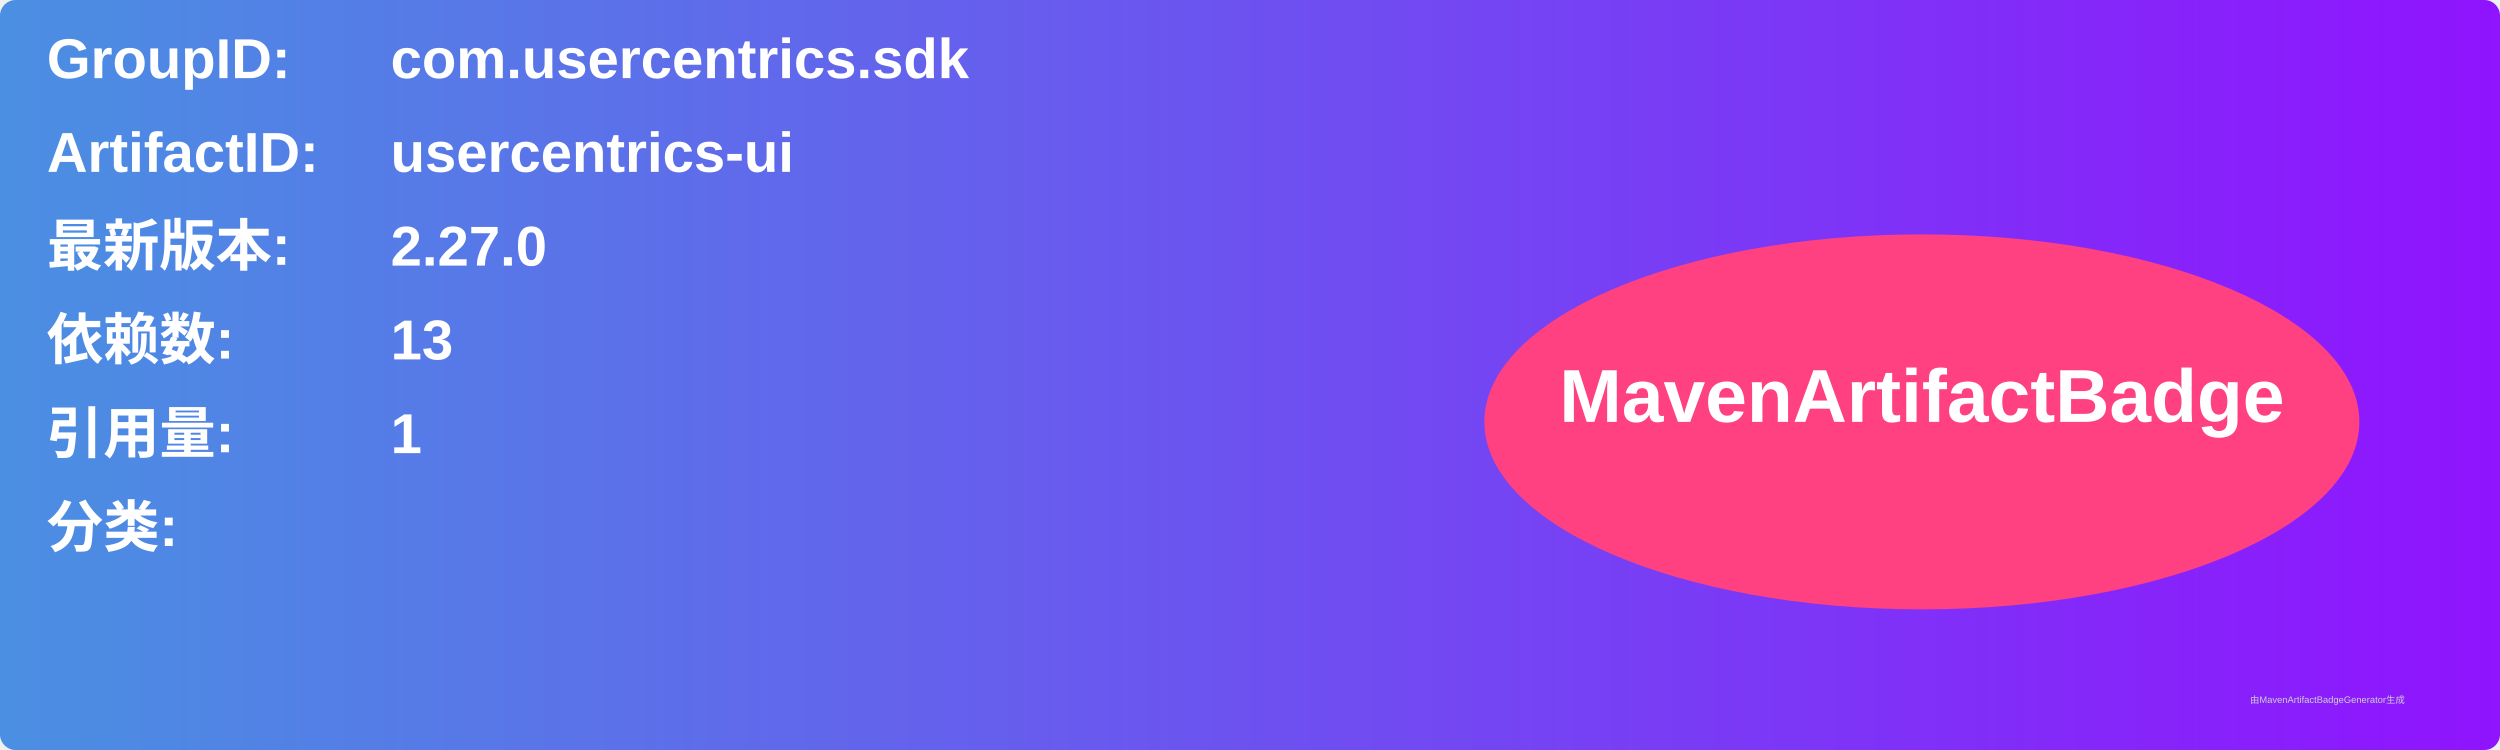
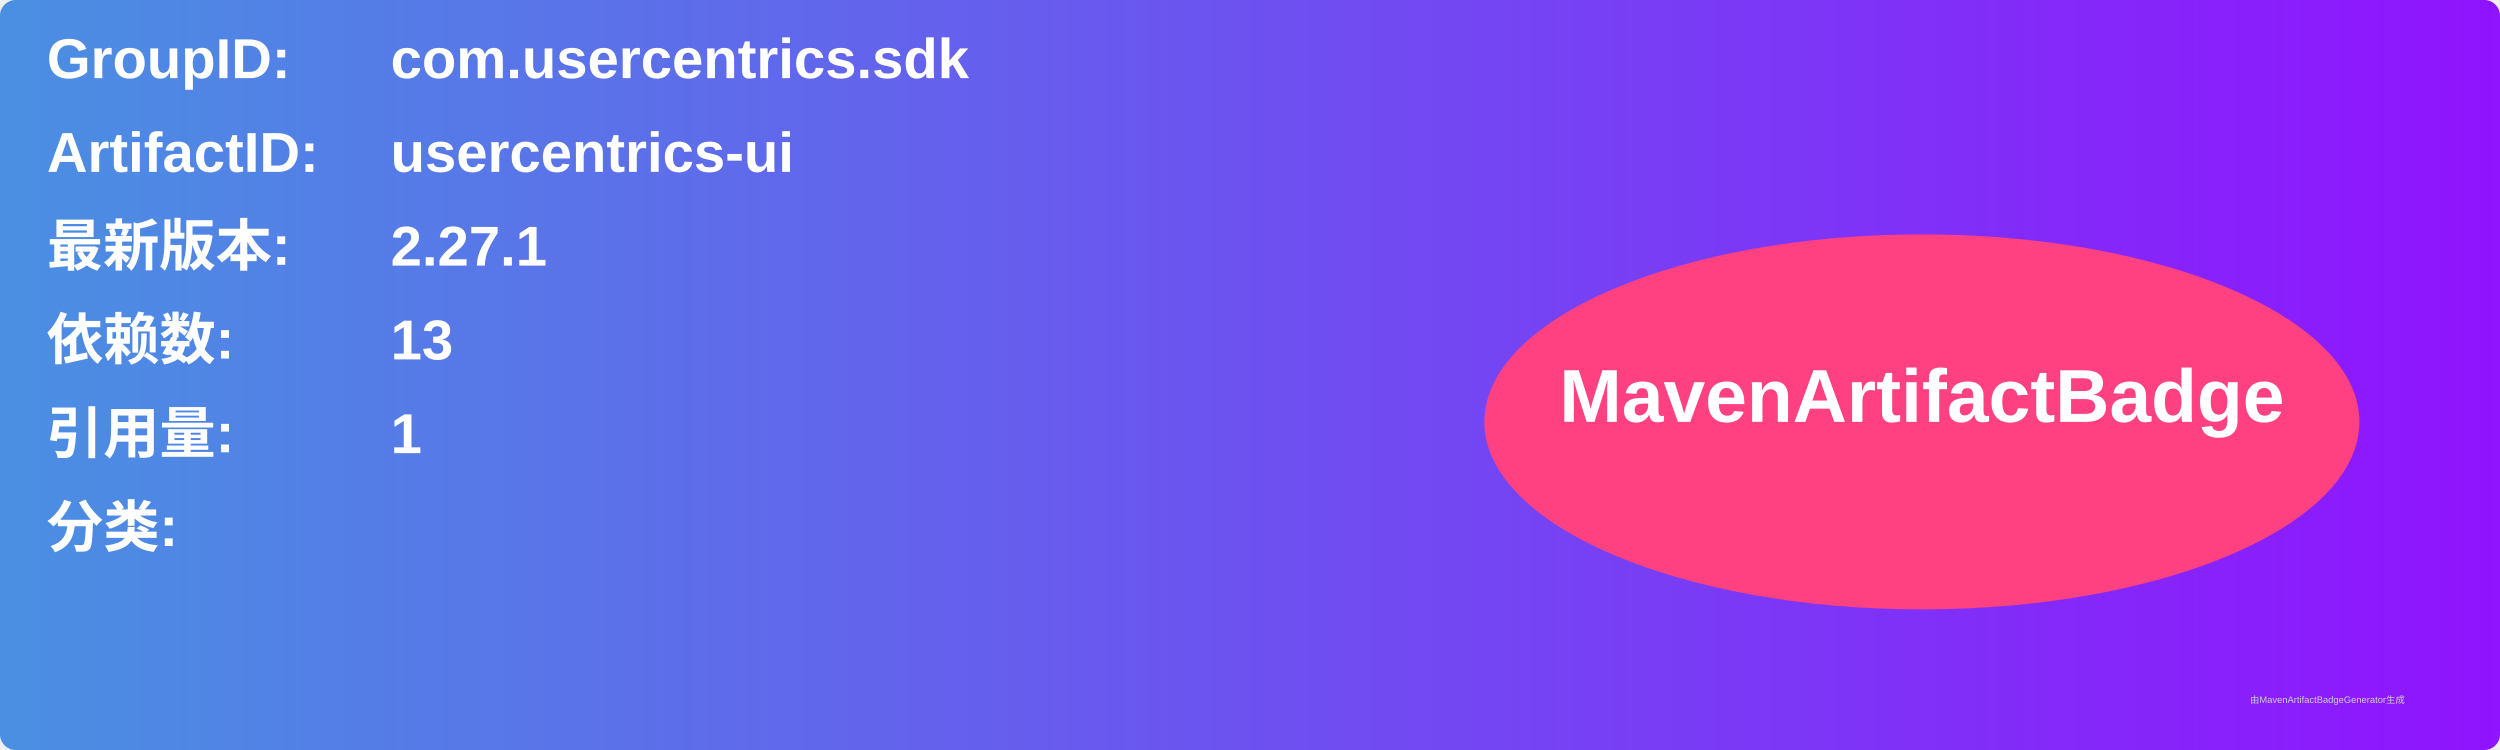
<svg xmlns="http://www.w3.org/2000/svg" width="800" height="240" viewBox="0 0 800 240">
  <linearGradient id="grad" x1="0%" y1="0%" x2="100%" y2="0%">
    <stop offset="0%" stop-color="#4a90e2" />
    <stop offset="100%" stop-color="#9013fe" />
  </linearGradient>
  <rect width="100%" height="100%" rx="5" ry="5" fill="url(#grad)" />
  <g transform="translate(15, 15)">
    <text x="0" y="10" font-family="Arial" font-size="18" fill="white" font-weight="bold" width="260">GroupID:</text>
    <text x="110" y="10" font-family="Arial" font-size="18" fill="white" font-weight="bold" width="460">com.usercentrics.sdk</text>
    <text x="0" y="40" font-family="Arial" font-size="18" fill="white" font-weight="bold" width="260">ArtifactID:</text>
    <text x="110" y="40" font-family="Arial" font-size="18" fill="white" font-weight="bold" width="460">usercentrics-ui</text>
    <text x="0" y="70" font-family="Arial" font-size="18" fill="white" font-weight="bold">最新版本:</text>
    <text x="110" y="70" font-family="Arial" font-size="18" fill="white" font-weight="bold">
-       <tspan font-weight="bold">2.27.0</tspan>
+       <tspan font-weight="bold">2.27.1</tspan>
    </text>
    <text x="0" y="100" font-family="Arial" font-size="18" fill="white" font-weight="bold">依赖数: </text>
    <text x="110" y="100" font-family="Arial" font-size="18" fill="white">
      <tspan font-weight="bold">13</tspan>
    </text>
    <text x="0" y="130" font-family="Arial" font-size="18" fill="white" font-weight="bold">引用量: </text>
    <text x="110" y="130" font-family="Arial" font-size="18" fill="white">
      <tspan font-weight="bold">1</tspan>
    </text>
    <text x="0" y="160" font-family="Arial" font-size="18" fill="white" font-weight="bold">分类:</text>
    <text x="10" y="190" font-family="Arial" font-size="10" fill="white">
      <tspan font-weight="bold" />
    </text>
    <ellipse cx="600" cy="120" rx="140" ry="60" fill="#ff4081" />
    <text x="600" y="120" text-anchor="middle" font-family="Arial" font-size="24" fill="white" font-weight="bold">MavenArtifactBadge</text>
  </g>
  <text x="720" y="225" font-family="Arial" font-size="3" fill="#d0d0d0">由MavenArtifactBadgeGenerator生成</text>
</svg>
